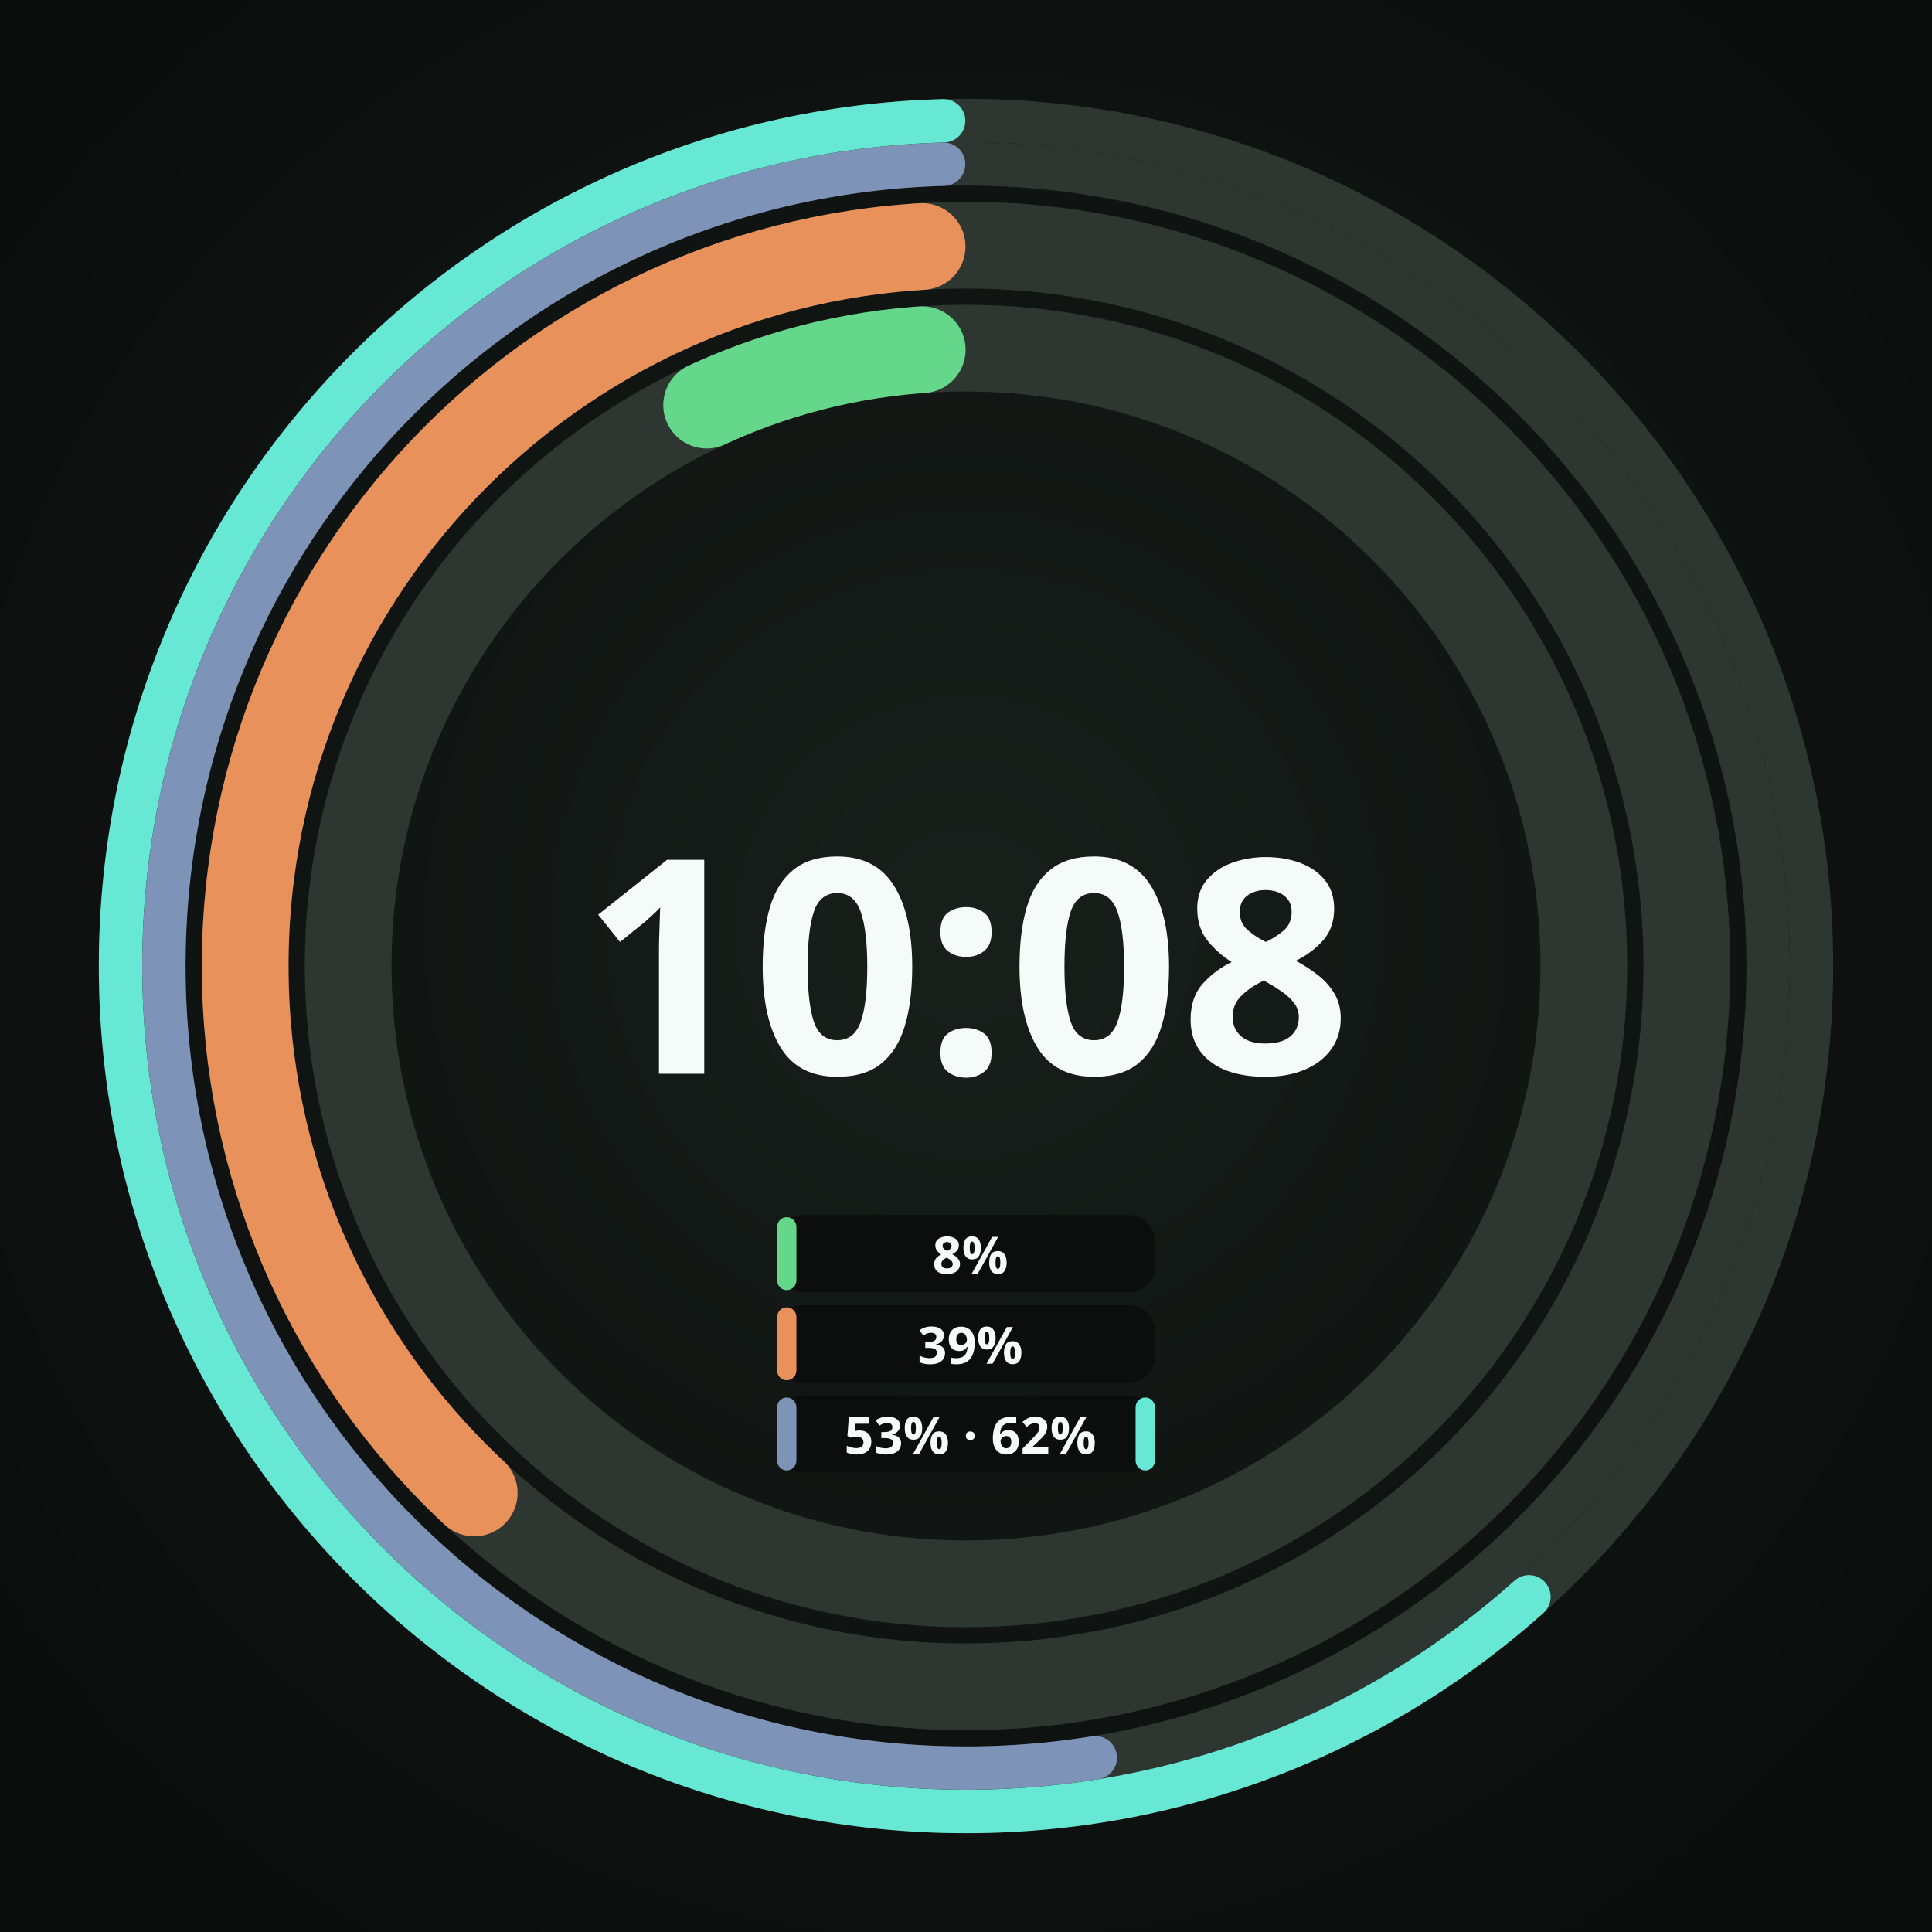
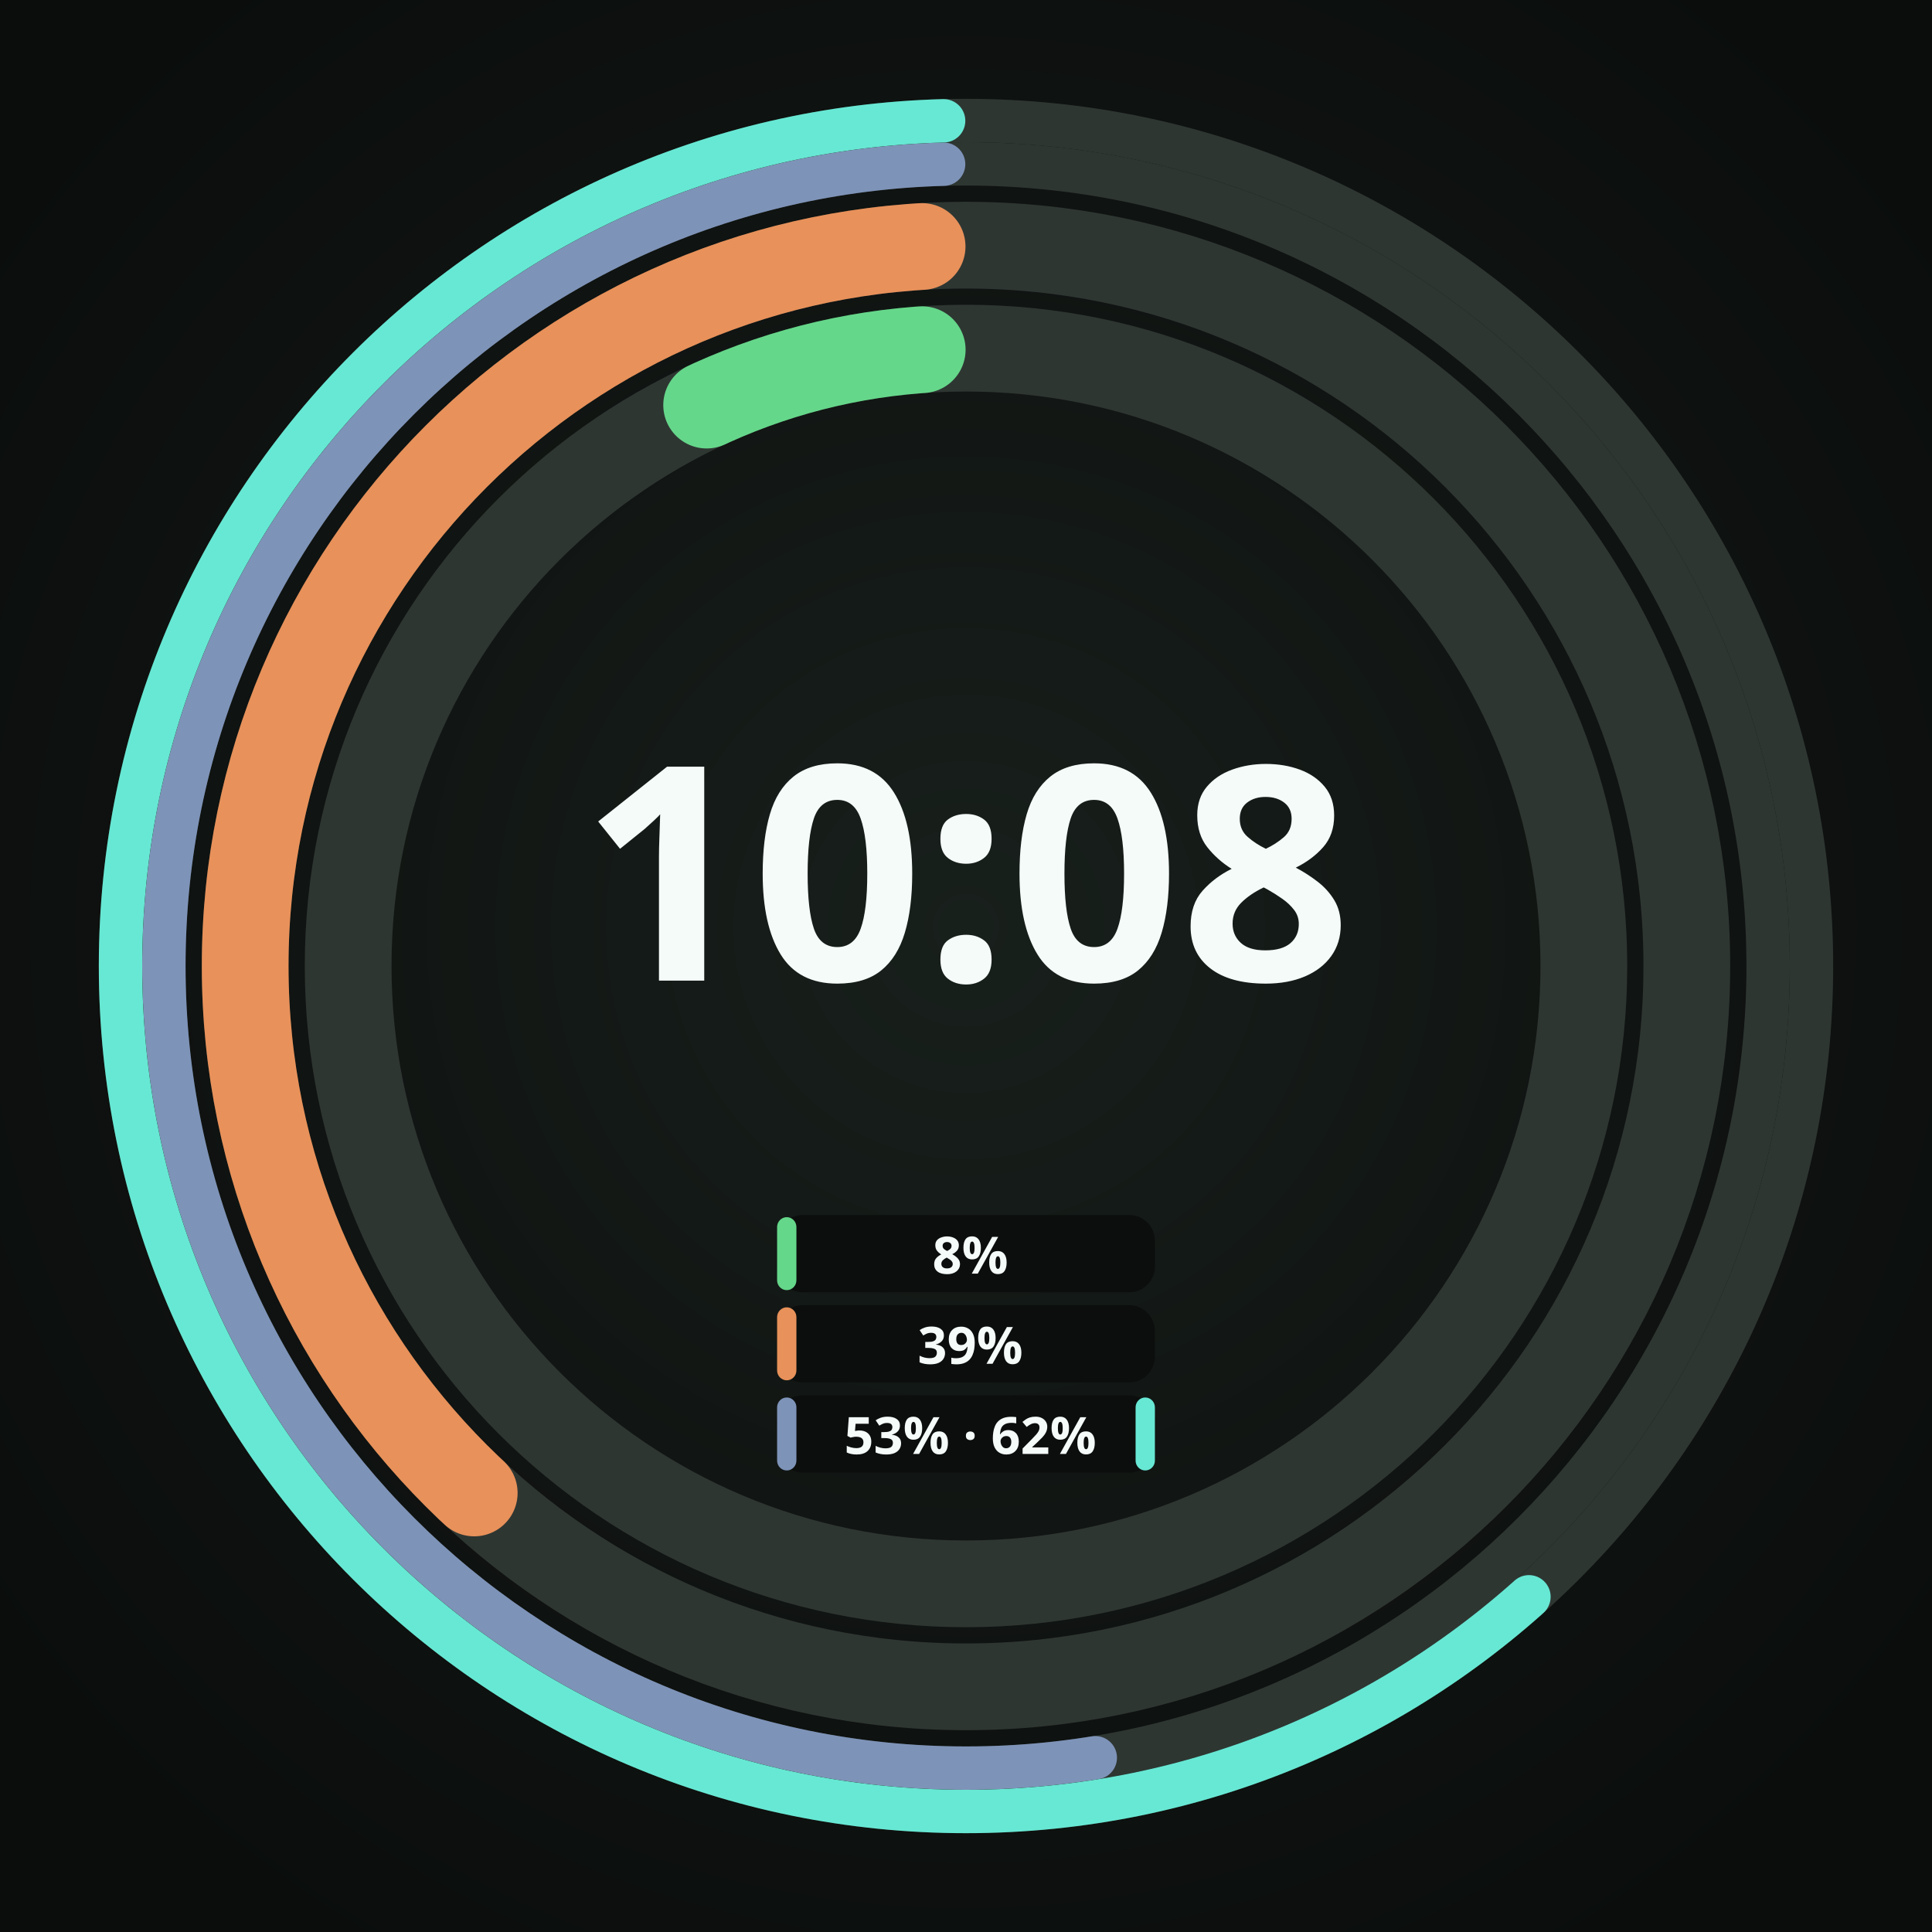
<svg xmlns="http://www.w3.org/2000/svg" width="450" height="450" viewBox="0 0 450 450" role="img" aria-label="Round · 3 providers · a Cursor plan sharing one band">
  <defs>
    <radialGradient id="lift" cx="50%" cy="48%" r="62%">
      <stop offset="0%" stop-color="#18201C" />
      <stop offset="55%" stop-color="#101412" />
      <stop offset="100%" stop-color="#0A0D0B" />
    </radialGradient>
  </defs>
  <rect width="450" height="450" fill="url(#lift)" />
  <circle cx="225" cy="225" r="143.91" fill="none" stroke="#2E3632" stroke-width="20.205" />
  <circle cx="225" cy="225" r="143.91" fill="none" stroke="#65D78A" stroke-width="20.205" stroke-linecap="round" stroke-dasharray="52.13 904.21" stroke-dashoffset="-841.98" transform="rotate(-90 225 225)" />
  <circle cx="225" cy="225" r="167.895" fill="none" stroke="#2E3632" stroke-width="20.205" />
  <circle cx="225" cy="225" r="167.895" fill="none" stroke="#E8915A" stroke-width="20.205" stroke-linecap="round" stroke-dasharray="391.21 1054.92" stroke-dashoffset="-653.60" transform="rotate(-90 225 225)" />
  <circle cx="225" cy="225" r="186.829" fill="none" stroke="#2E3632" stroke-width="10.103" />
  <circle cx="225" cy="225" r="186.829" fill="none" stroke="#7E93B8" stroke-width="10.103" stroke-linecap="round" stroke-dasharray="612.05 1173.88" stroke-dashoffset="-556.77" transform="rotate(-90 225 225)" />
  <circle cx="225" cy="225" r="196.931" fill="none" stroke="#2E3632" stroke-width="10.103" />
  <circle cx="225" cy="225" r="196.931" fill="none" stroke="#67E8D4" stroke-width="10.103" stroke-linecap="round" stroke-dasharray="757.06 1237.36" stroke-dashoffset="-475.25" transform="rotate(-90 225 225)" />
-   <text x="225" y="250.1" text-anchor="middle" font-family="Noto Sans, sans-serif" font-size="69.8" font-weight="700" fill="#F4FBF8">10:08</text>
+   <text x="225" y="228.4" text-anchor="middle" font-family="Noto Sans, sans-serif" font-size="69.8" font-weight="700" fill="#F4FBF8">10:08</text>
  <rect x="181.0" y="283.0" width="88.0" height="18.0" rx="6.0" fill="#0B0E0C" fill-opacity="0.92" />
  <rect x="181.0" y="283.5" width="4.5" height="17.0" rx="2.3" fill="#65D78A" />
  <text x="226.0" y="292.0" text-anchor="middle" dominant-baseline="central" font-family="Noto Sans, sans-serif" font-size="12.0" font-weight="700" fill="#F4FBF8">8%</text>
  <rect x="181.0" y="304.0" width="88.0" height="18.0" rx="6.0" fill="#0B0E0C" fill-opacity="0.92" />
  <rect x="181.0" y="304.5" width="4.5" height="17.0" rx="2.3" fill="#E8915A" />
  <text x="226.0" y="313.0" text-anchor="middle" dominant-baseline="central" font-family="Noto Sans, sans-serif" font-size="12.0" font-weight="700" fill="#F4FBF8">39%</text>
  <rect x="181.0" y="325.0" width="88.0" height="18.0" rx="6.0" fill="#0B0E0C" fill-opacity="0.92" />
  <rect x="181.0" y="325.5" width="4.5" height="17.0" rx="2.3" fill="#7E93B8" />
  <text x="226.0" y="334.0" text-anchor="middle" dominant-baseline="central" font-family="Noto Sans, sans-serif" font-size="12.0" font-weight="700" fill="#F4FBF8">53% · 62%</text>
  <rect x="264.5" y="325.5" width="4.5" height="17.0" rx="2.3" fill="#67E8D4" />
</svg>
